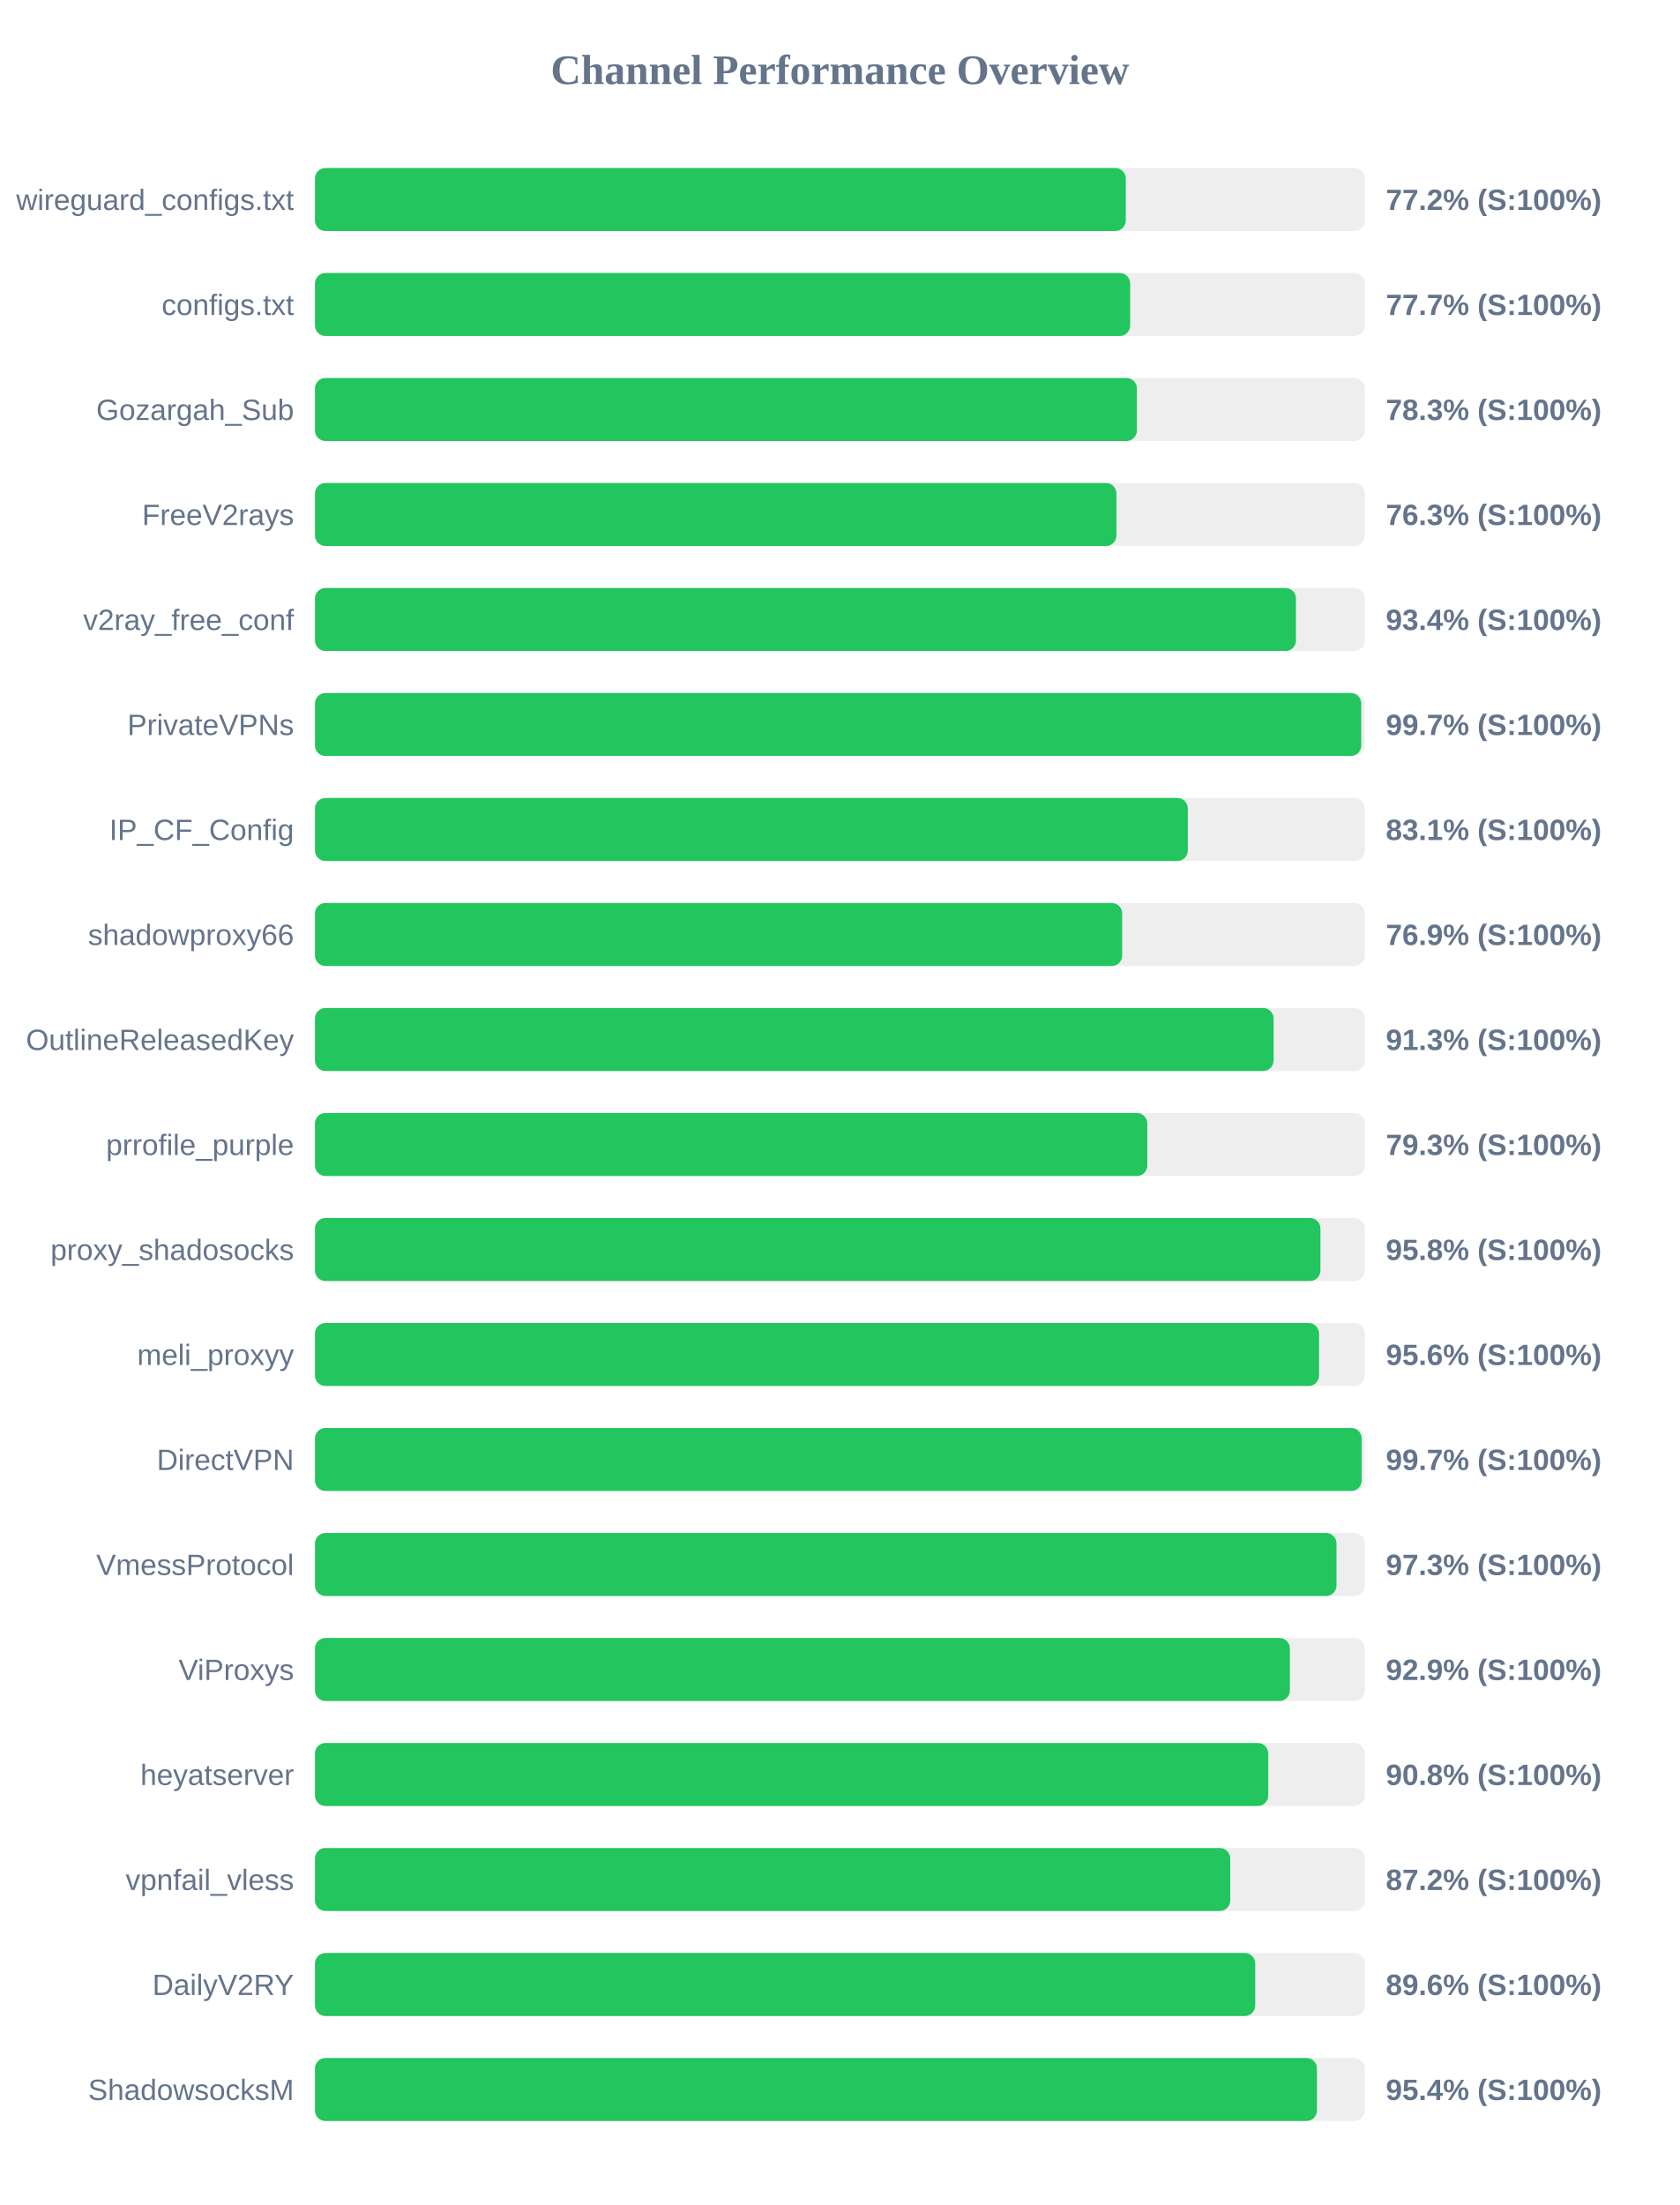
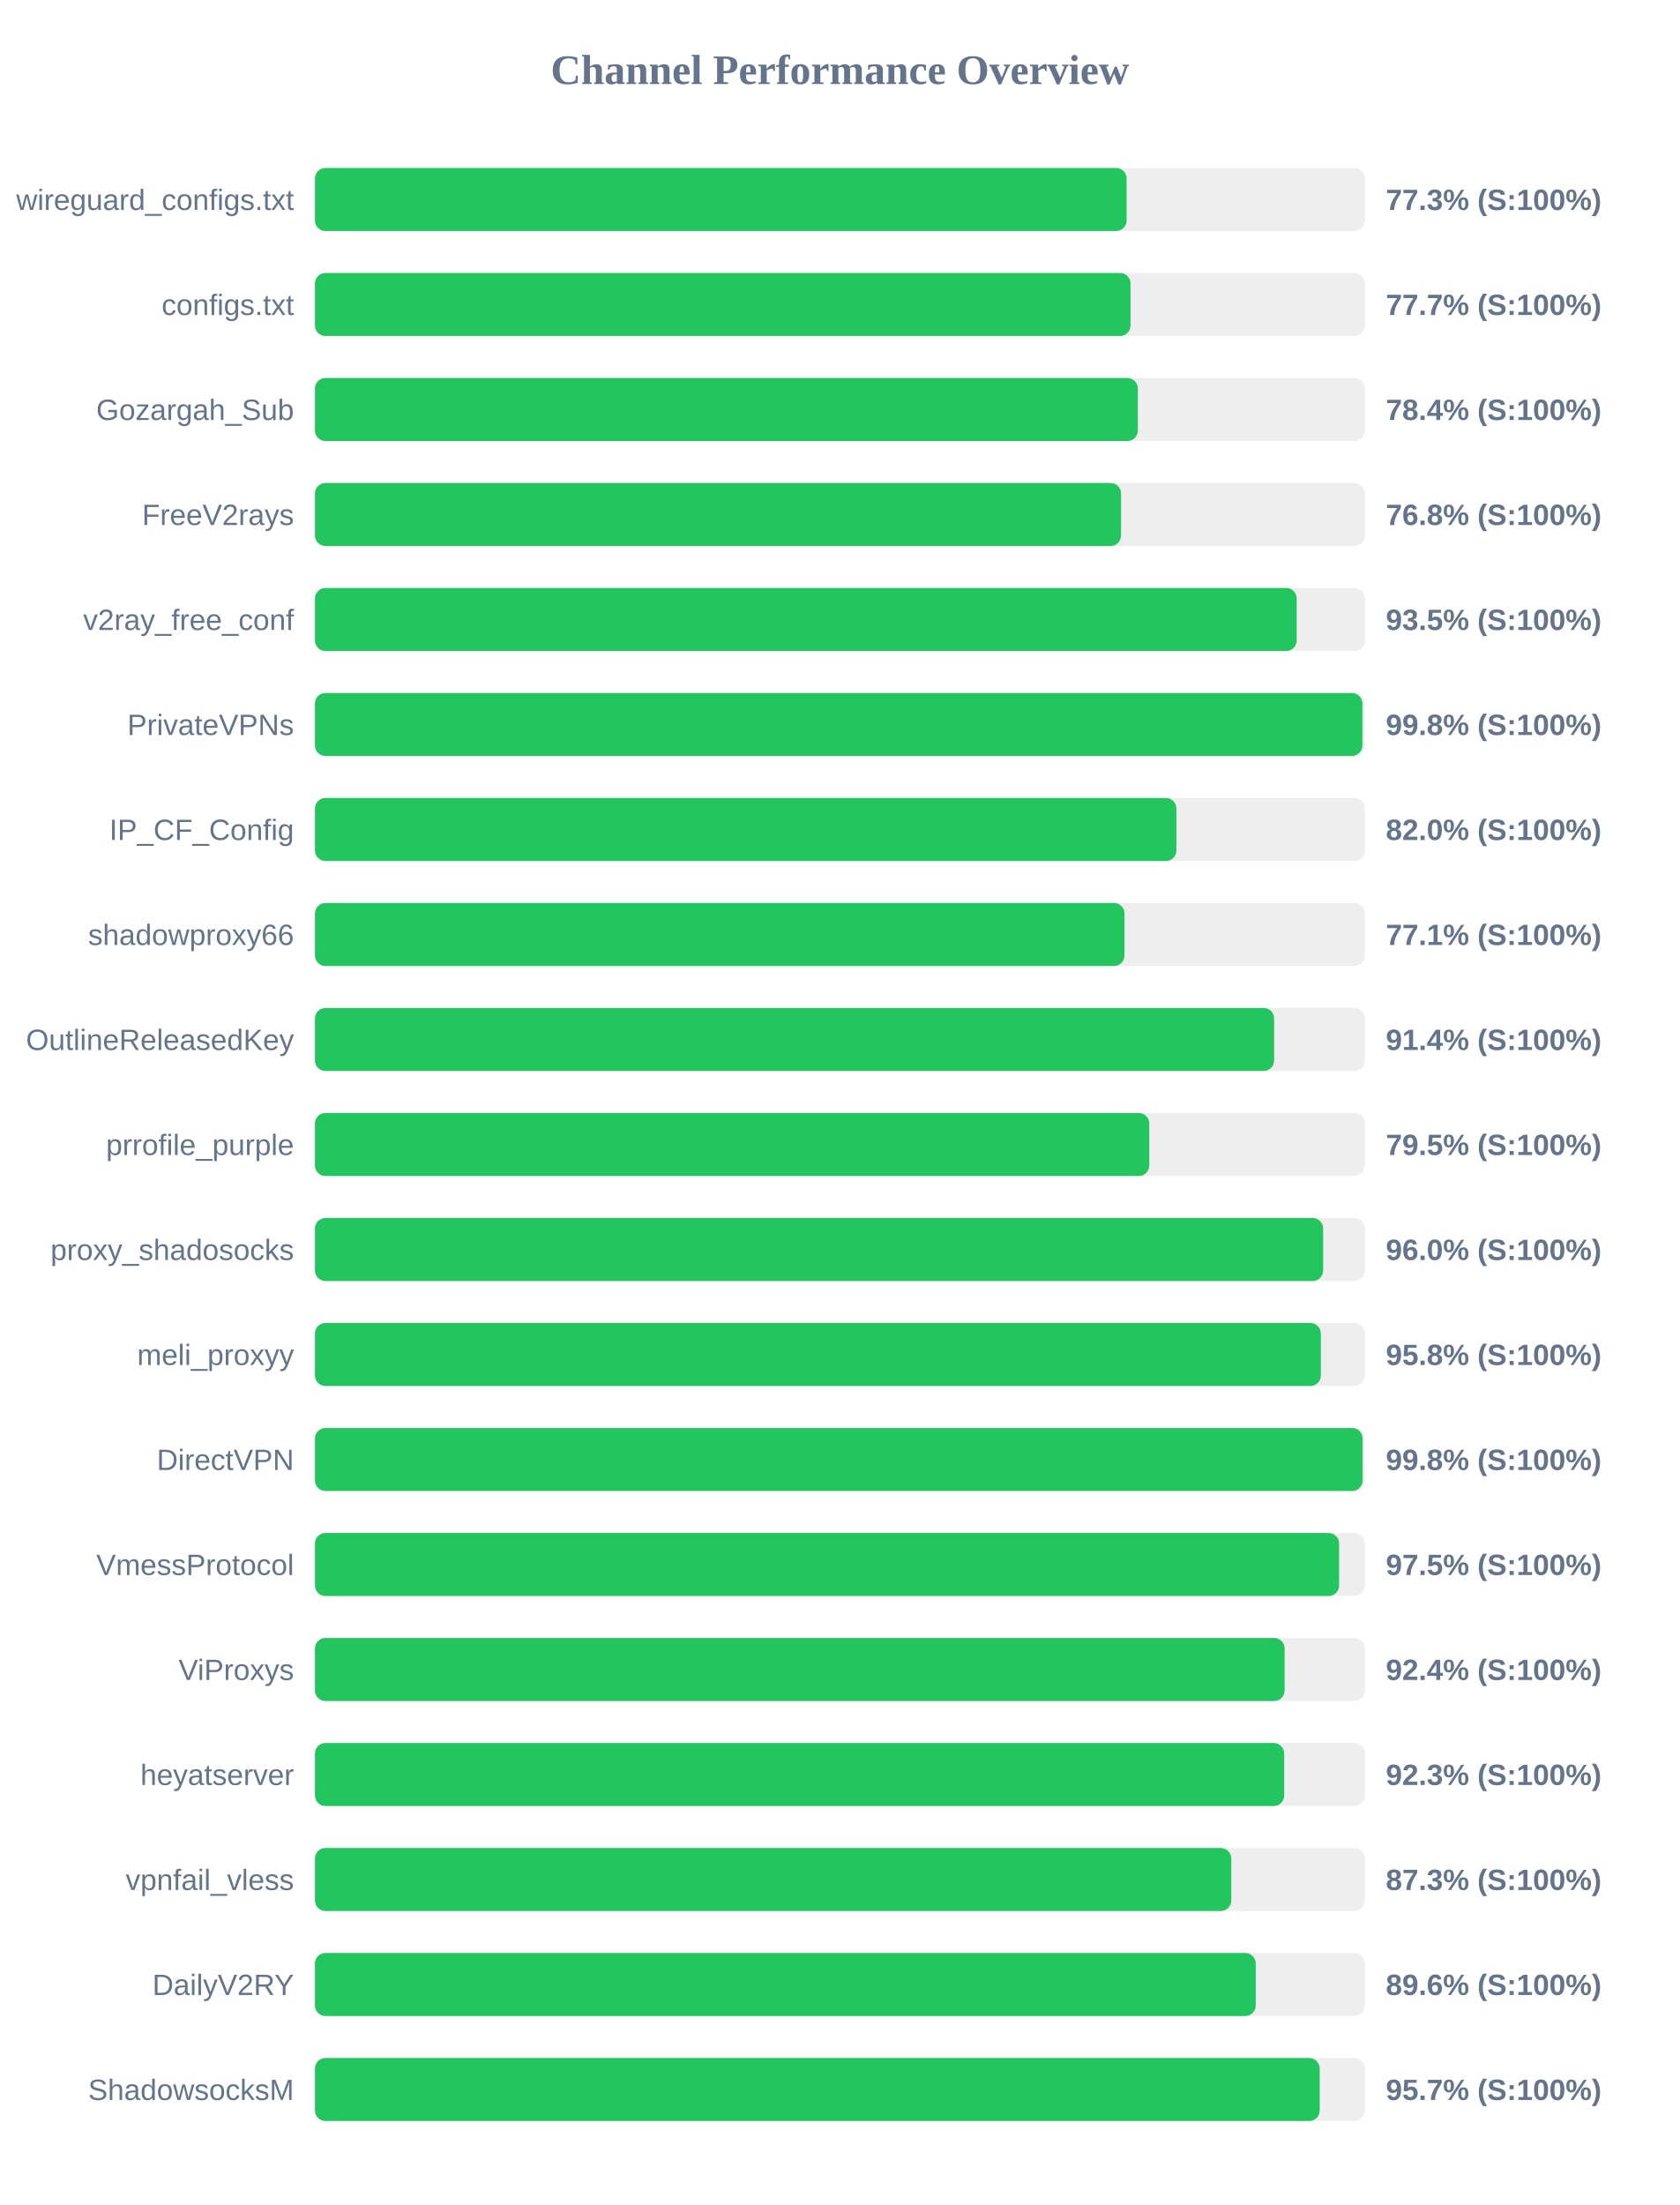
<svg xmlns="http://www.w3.org/2000/svg" width="800" height="1050" version="1.1">
  <style>
        .row { font: 14px Arial; fill: #64748b; }
        .score { font: bold 14px Arial; fill: #64748b; }
    </style>
  <text x="400" y="40" text-anchor="middle" font-size="20px" font-weight="bold" fill="#64748b">Channel Performance Overview</text>
  <rect x="150" y="80" width="500" height="30" fill="#eee" rx="5" />
-   <rect x="150" y="80" width="386.15" height="30" fill="#22c55e" rx="5" />
+   <rect x="150" y="80" width="386.55" height="30" fill="#22c55e" rx="5" />
  <text x="140" y="100" text-anchor="end" class="row">wireguard_configs.txt</text>
-   <text x="660" y="100" text-anchor="start" class="score">77.2% (S:100%)</text>
+   <text x="660" y="100" text-anchor="start" class="score">77.3% (S:100%)</text>
  <rect x="150" y="130" width="500" height="30" fill="#eee" rx="5" />
-   <rect x="150" y="130" width="388.25" height="30" fill="#22c55e" rx="5" />
+   <rect x="150" y="130" width="388.4" height="30" fill="#22c55e" rx="5" />
  <text x="140" y="150" text-anchor="end" class="row">configs.txt</text>
  <text x="660" y="150" text-anchor="start" class="score">77.7% (S:100%)</text>
  <rect x="150" y="180" width="500" height="30" fill="#eee" rx="5" />
-   <rect x="150" y="180" width="391.45" height="30" fill="#22c55e" rx="5" />
+   <rect x="150" y="180" width="391.9" height="30" fill="#22c55e" rx="5" />
  <text x="140" y="200" text-anchor="end" class="row">Gozargah_Sub</text>
-   <text x="660" y="200" text-anchor="start" class="score">78.3% (S:100%)</text>
+   <text x="660" y="200" text-anchor="start" class="score">78.4% (S:100%)</text>
  <rect x="150" y="230" width="500" height="30" fill="#eee" rx="5" />
-   <rect x="150" y="230" width="381.7" height="30" fill="#22c55e" rx="5" />
+   <rect x="150" y="230" width="383.9" height="30" fill="#22c55e" rx="5" />
  <text x="140" y="250" text-anchor="end" class="row">FreeV2rays</text>
-   <text x="660" y="250" text-anchor="start" class="score">76.3% (S:100%)</text>
+   <text x="660" y="250" text-anchor="start" class="score">76.8% (S:100%)</text>
  <rect x="150" y="280" width="500" height="30" fill="#eee" rx="5" />
-   <rect x="150" y="280" width="467.2" height="30" fill="#22c55e" rx="5" />
+   <rect x="150" y="280" width="467.55" height="30" fill="#22c55e" rx="5" />
  <text x="140" y="300" text-anchor="end" class="row">v2ray_free_conf</text>
-   <text x="660" y="300" text-anchor="start" class="score">93.4% (S:100%)</text>
+   <text x="660" y="300" text-anchor="start" class="score">93.5% (S:100%)</text>
  <rect x="150" y="330" width="500" height="30" fill="#eee" rx="5" />
-   <rect x="150" y="330" width="498.3" height="30" fill="#22c55e" rx="5" />
+   <rect x="150" y="330" width="498.85" height="30" fill="#22c55e" rx="5" />
  <text x="140" y="350" text-anchor="end" class="row">PrivateVPNs</text>
-   <text x="660" y="350" text-anchor="start" class="score">99.7% (S:100%)</text>
+   <text x="660" y="350" text-anchor="start" class="score">99.8% (S:100%)</text>
  <rect x="150" y="380" width="500" height="30" fill="#eee" rx="5" />
-   <rect x="150" y="380" width="415.7" height="30" fill="#22c55e" rx="5" />
+   <rect x="150" y="380" width="410.25" height="30" fill="#22c55e" rx="5" />
  <text x="140" y="400" text-anchor="end" class="row">IP_CF_Config</text>
-   <text x="660" y="400" text-anchor="start" class="score">83.1% (S:100%)</text>
+   <text x="660" y="400" text-anchor="start" class="score">82.0% (S:100%)</text>
  <rect x="150" y="430" width="500" height="30" fill="#eee" rx="5" />
-   <rect x="150" y="430" width="384.45" height="30" fill="#22c55e" rx="5" />
+   <rect x="150" y="430" width="385.55" height="30" fill="#22c55e" rx="5" />
  <text x="140" y="450" text-anchor="end" class="row">shadowproxy66</text>
-   <text x="660" y="450" text-anchor="start" class="score">76.9% (S:100%)</text>
+   <text x="660" y="450" text-anchor="start" class="score">77.1% (S:100%)</text>
  <rect x="150" y="480" width="500" height="30" fill="#eee" rx="5" />
-   <rect x="150" y="480" width="456.55" height="30" fill="#22c55e" rx="5" />
+   <rect x="150" y="480" width="456.8" height="30" fill="#22c55e" rx="5" />
  <text x="140" y="500" text-anchor="end" class="row">OutlineReleasedKey</text>
-   <text x="660" y="500" text-anchor="start" class="score">91.3% (S:100%)</text>
+   <text x="660" y="500" text-anchor="start" class="score">91.4% (S:100%)</text>
  <rect x="150" y="530" width="500" height="30" fill="#eee" rx="5" />
-   <rect x="150" y="530" width="396.4" height="30" fill="#22c55e" rx="5" />
+   <rect x="150" y="530" width="397.35" height="30" fill="#22c55e" rx="5" />
  <text x="140" y="550" text-anchor="end" class="row">prrofile_purple</text>
-   <text x="660" y="550" text-anchor="start" class="score">79.3% (S:100%)</text>
+   <text x="660" y="550" text-anchor="start" class="score">79.5% (S:100%)</text>
  <rect x="150" y="580" width="500" height="30" fill="#eee" rx="5" />
-   <rect x="150" y="580" width="478.85" height="30" fill="#22c55e" rx="5" />
+   <rect x="150" y="580" width="480.15" height="30" fill="#22c55e" rx="5" />
  <text x="140" y="600" text-anchor="end" class="row">proxy_shadosocks</text>
-   <text x="660" y="600" text-anchor="start" class="score">95.8% (S:100%)</text>
+   <text x="660" y="600" text-anchor="start" class="score">96.0% (S:100%)</text>
  <rect x="150" y="630" width="500" height="30" fill="#eee" rx="5" />
-   <rect x="150" y="630" width="478.2" height="30" fill="#22c55e" rx="5" />
+   <rect x="150" y="630" width="479.05" height="30" fill="#22c55e" rx="5" />
  <text x="140" y="650" text-anchor="end" class="row">meli_proxyy</text>
-   <text x="660" y="650" text-anchor="start" class="score">95.6% (S:100%)</text>
+   <text x="660" y="650" text-anchor="start" class="score">95.8% (S:100%)</text>
  <rect x="150" y="680" width="500" height="30" fill="#eee" rx="5" />
-   <rect x="150" y="680" width="498.5" height="30" fill="#22c55e" rx="5" />
+   <rect x="150" y="680" width="498.95" height="30" fill="#22c55e" rx="5" />
  <text x="140" y="700" text-anchor="end" class="row">DirectVPN</text>
-   <text x="660" y="700" text-anchor="start" class="score">99.7% (S:100%)</text>
+   <text x="660" y="700" text-anchor="start" class="score">99.8% (S:100%)</text>
  <rect x="150" y="730" width="500" height="30" fill="#eee" rx="5" />
-   <rect x="150" y="730" width="486.5" height="30" fill="#22c55e" rx="5" />
+   <rect x="150" y="730" width="487.75" height="30" fill="#22c55e" rx="5" />
  <text x="140" y="750" text-anchor="end" class="row">VmessProtocol</text>
-   <text x="660" y="750" text-anchor="start" class="score">97.3% (S:100%)</text>
+   <text x="660" y="750" text-anchor="start" class="score">97.5% (S:100%)</text>
  <rect x="150" y="780" width="500" height="30" fill="#eee" rx="5" />
-   <rect x="150" y="780" width="464.3" height="30" fill="#22c55e" rx="5" />
+   <rect x="150" y="780" width="461.8" height="30" fill="#22c55e" rx="5" />
  <text x="140" y="800" text-anchor="end" class="row">ViProxys</text>
-   <text x="660" y="800" text-anchor="start" class="score">92.9% (S:100%)</text>
+   <text x="660" y="800" text-anchor="start" class="score">92.4% (S:100%)</text>
  <rect x="150" y="830" width="500" height="30" fill="#eee" rx="5" />
-   <rect x="150" y="830" width="454.0" height="30" fill="#22c55e" rx="5" />
+   <rect x="150" y="830" width="461.6" height="30" fill="#22c55e" rx="5" />
  <text x="140" y="850" text-anchor="end" class="row">heyatserver</text>
-   <text x="660" y="850" text-anchor="start" class="score">90.8% (S:100%)</text>
+   <text x="660" y="850" text-anchor="start" class="score">92.3% (S:100%)</text>
  <rect x="150" y="880" width="500" height="30" fill="#eee" rx="5" />
-   <rect x="150" y="880" width="435.9" height="30" fill="#22c55e" rx="5" />
+   <rect x="150" y="880" width="436.4" height="30" fill="#22c55e" rx="5" />
  <text x="140" y="900" text-anchor="end" class="row">vpnfail_vless</text>
-   <text x="660" y="900" text-anchor="start" class="score">87.2% (S:100%)</text>
+   <text x="660" y="900" text-anchor="start" class="score">87.3% (S:100%)</text>
  <rect x="150" y="930" width="500" height="30" fill="#eee" rx="5" />
-   <rect x="150" y="930" width="447.8" height="30" fill="#22c55e" rx="5" />
+   <rect x="150" y="930" width="448.05" height="30" fill="#22c55e" rx="5" />
  <text x="140" y="950" text-anchor="end" class="row">DailyV2RY</text>
  <text x="660" y="950" text-anchor="start" class="score">89.6% (S:100%)</text>
  <rect x="150" y="980" width="500" height="30" fill="#eee" rx="5" />
-   <rect x="150" y="980" width="477.2" height="30" fill="#22c55e" rx="5" />
+   <rect x="150" y="980" width="478.5" height="30" fill="#22c55e" rx="5" />
  <text x="140" y="1000" text-anchor="end" class="row">ShadowsocksM</text>
-   <text x="660" y="1000" text-anchor="start" class="score">95.4% (S:100%)</text>
+   <text x="660" y="1000" text-anchor="start" class="score">95.7% (S:100%)</text>
</svg>
